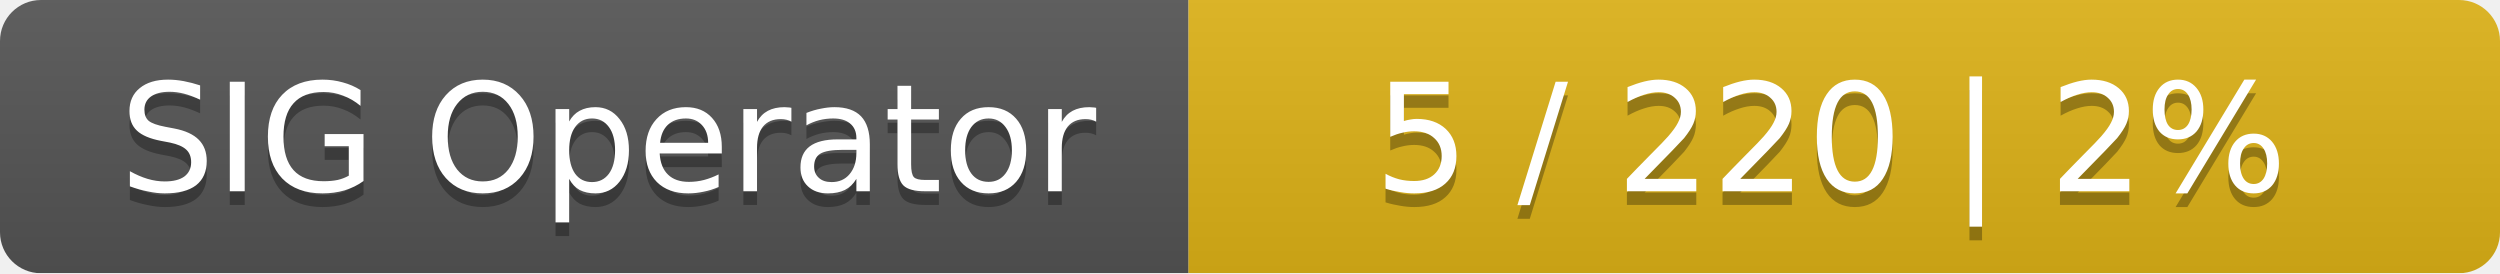
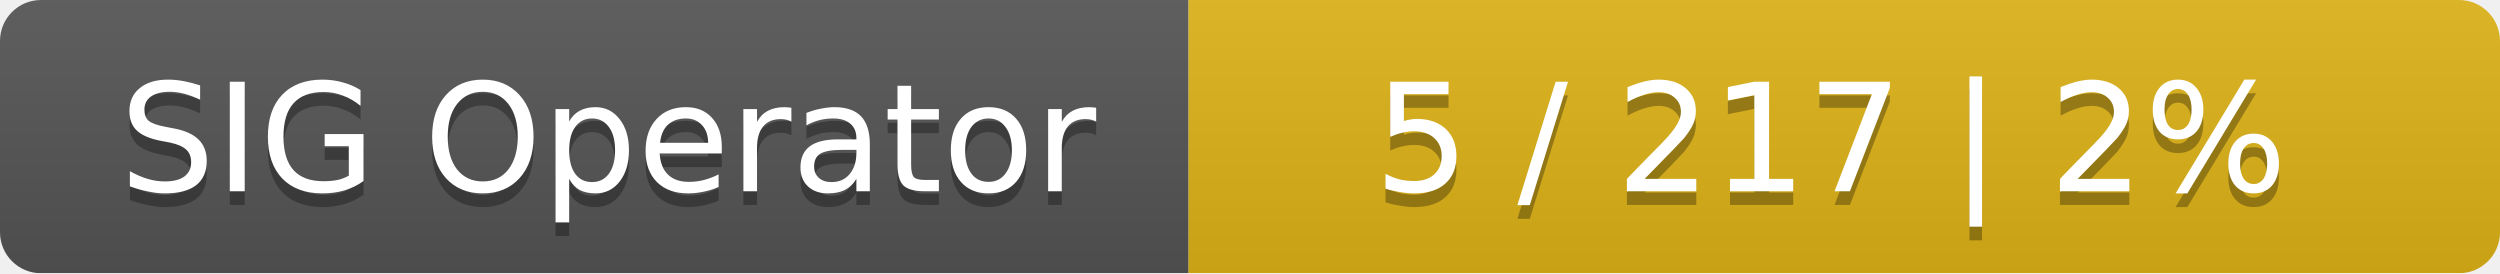
<svg xmlns="http://www.w3.org/2000/svg" width="183" height="20">
  <linearGradient id="smooth" x2="0" y2="100%">
    <stop offset="0" stop-color="#bbb" stop-opacity=".1" />
    <stop offset="1" stop-opacity=".1" />
  </linearGradient>
  <mask id="round">
    <rect width="183" height="20" rx="3" fill="#fff" />
  </mask>
  <g mask="url(#round)">
    <rect width="87" height="20" fill="#555" />
    <rect x="87" width="96" height="20" fill="#dfb317" />
    <rect width="183" height="20" fill="url(#smooth)" />
  </g>
  <g fill="#fff" text-anchor="middle" font-family="DejaVu Sans,Verdana,Geneva,sans-serif" font-size="11">
    <text x="44.5" y="15" fill="#010101" fill-opacity=".3">SIG Operator</text>
    <text x="44.5" y="14">SIG Operator</text>
-     <text x="134" y="15" fill="#010101" fill-opacity=".3">5 / 220    |    2%</text>
-     <text x="134" y="14">5 / 220    |    2%</text>
+     <text x="134" y="15" fill="#010101" fill-opacity=".3">5 / 217    |    2%</text>
+     <text x="134" y="14">5 / 217    |    2%</text>
  </g>
</svg>
